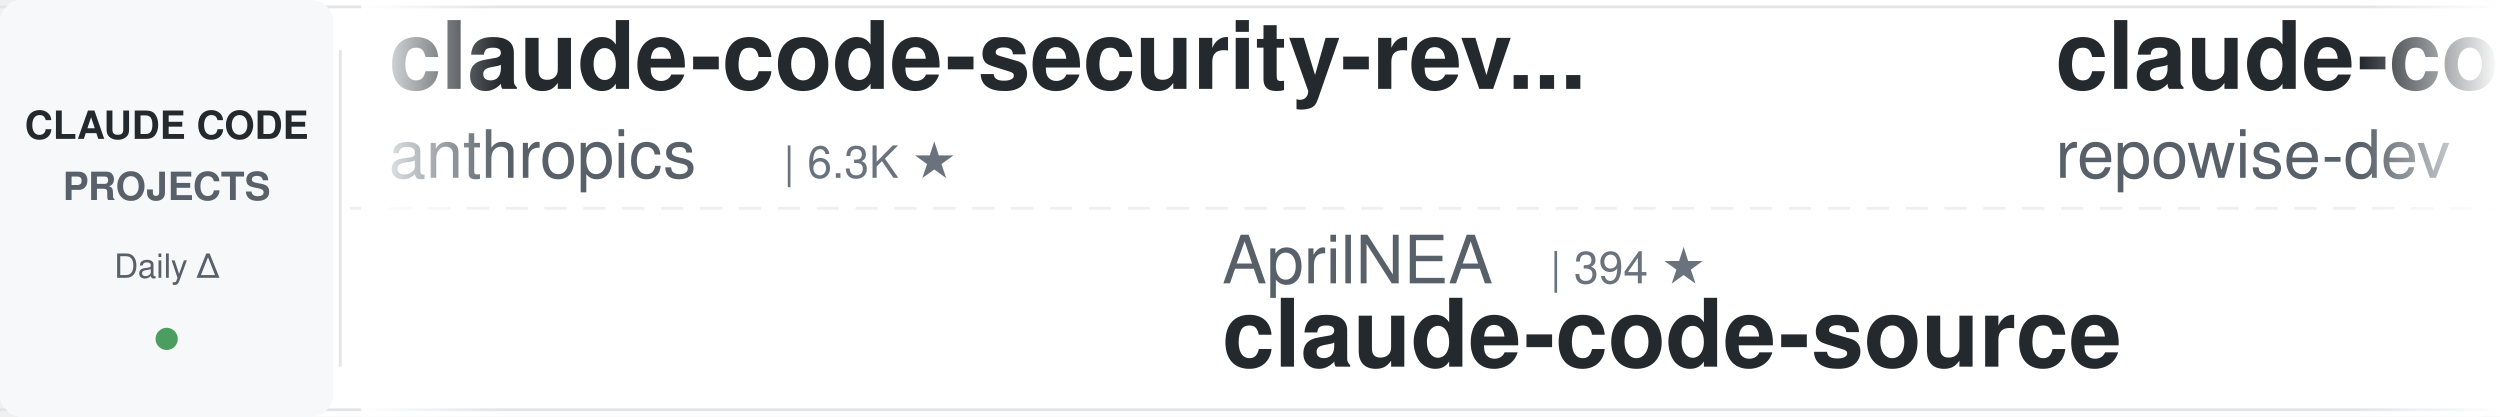
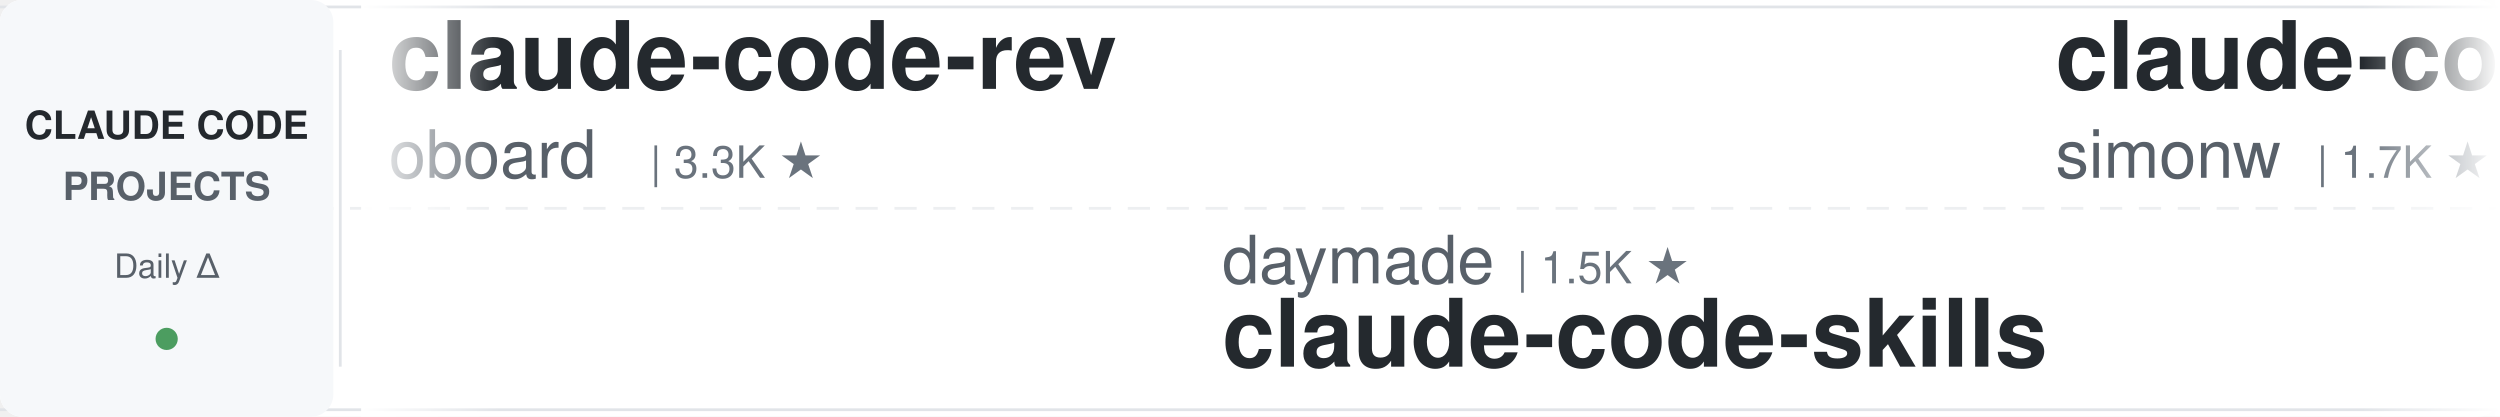
<svg xmlns="http://www.w3.org/2000/svg" width="900" height="150">
  <defs>
    <linearGradient id="leftFade" x1="0%" y1="0%" x2="100%" y2="0%">
      <stop offset="0%" style="stop-color:#ffffff;stop-opacity:1" />
      <stop offset="100%" style="stop-color:#ffffff;stop-opacity:0" />
    </linearGradient>
    <linearGradient id="rightFade" x1="0%" y1="0%" x2="100%" y2="0%">
      <stop offset="0%" style="stop-color:#ffffff;stop-opacity:0" />
      <stop offset="100%" style="stop-color:#ffffff;stop-opacity:1" />
    </linearGradient>
  </defs>
  <rect width="900" height="150" fill="#ffffff" rx="8" />
  <rect x="0" y="2" width="900" height="1" fill="#e1e4e8" />
  <rect x="0" y="147" width="900" height="1" fill="#e1e4e8" />
  <line x1="0" y1="75" x2="900" y2="75" stroke="#e1e4e8" stroke-width="1" stroke-dasharray="8 6" opacity="0.6" />
  <rect x="0" y="0" width="120" height="150" fill="#f6f8fa" rx="8" />
  <text x="60" y="50" font-family="-apple-system, BlinkMacSystemFont, 'Segoe UI', Helvetica, Arial, sans-serif" font-size="14" font-weight="600" fill="#24292e" text-anchor="middle">CLAUDE CODE</text>
  <text x="60" y="72" font-family="-apple-system, BlinkMacSystemFont, 'Segoe UI', Helvetica, Arial, sans-serif" font-size="14" font-weight="600" fill="#586069" text-anchor="middle">PROJECTS</text>
  <text x="60" y="100" font-family="-apple-system, BlinkMacSystemFont, 'Segoe UI', Helvetica, Arial, sans-serif" font-size="12" font-weight="500" fill="#586069" text-anchor="middle">Daily Δ</text>
  <circle cx="60" cy="122" r="4" fill="#22863a" opacity="0.8" />
  <rect x="122" y="18" width="1" height="114" fill="#e1e4e8" />
  <clipPath id="tickerClip">
    <rect x="130" y="0" width="770" height="150" />
  </clipPath>
  <g clip-path="url(#tickerClip)">
    <g id="tickerItems">
      <animateTransform attributeName="transform" attributeType="XML" type="translate" from="0 0" to="-3000 0" dur="54s" repeatCount="indefinite" />
      <g transform="translate(0, 0)">
-         <text x="140" y="32" font-family="-apple-system, BlinkMacSystemFont, 'Segoe UI', Helvetica, Arial, sans-serif" font-size="34" font-weight="600" fill="#24292e">claude-code-security-rev...</text>
-         <text x="140" y="64" font-family="-apple-system, BlinkMacSystemFont, 'Segoe UI', Helvetica, Arial, sans-serif" font-size="24" font-weight="400" fill="#586069">anthropics</text>
-         <text x="282" y="64" font-family="-apple-system, BlinkMacSystemFont, 'Segoe UI', Helvetica, Arial, sans-serif" font-size="16" font-weight="500" fill="#6a737d">| 6.3K ★</text>
+         <text x="140" y="32" font-family="-apple-system, BlinkMacSystemFont, 'Segoe UI', Helvetica, Arial, sans-serif" font-size="34" font-weight="600" fill="#24292e">claude-code-rev</text>
+         <text x="140" y="64" font-family="-apple-system, BlinkMacSystemFont, 'Segoe UI', Helvetica, Arial, sans-serif" font-size="24" font-weight="400" fill="#586069">oboard</text>
+         <text x="234" y="64" font-family="-apple-system, BlinkMacSystemFont, 'Segoe UI', Helvetica, Arial, sans-serif" font-size="16" font-weight="500" fill="#6a737d">| 3.3K ★</text>
      </g>
      <g transform="translate(300, 0)">
-         <text x="140" y="102" font-family="-apple-system, BlinkMacSystemFont, 'Segoe UI', Helvetica, Arial, sans-serif" font-size="24" font-weight="400" fill="#586069">AprilNEA</text>
-         <text x="258" y="102" font-family="-apple-system, BlinkMacSystemFont, 'Segoe UI', Helvetica, Arial, sans-serif" font-size="16" font-weight="500" fill="#6a737d">| 394 ★</text>
-         <text x="140" y="132" font-family="-apple-system, BlinkMacSystemFont, 'Segoe UI', Helvetica, Arial, sans-serif" font-size="34" font-weight="600" fill="#24292e">claude-code-source</text>
+         <text x="140" y="102" font-family="-apple-system, BlinkMacSystemFont, 'Segoe UI', Helvetica, Arial, sans-serif" font-size="24" font-weight="400" fill="#586069">daymade</text>
+         <text x="246" y="102" font-family="-apple-system, BlinkMacSystemFont, 'Segoe UI', Helvetica, Arial, sans-serif" font-size="16" font-weight="500" fill="#6a737d">| 1.5K ★</text>
+         <text x="140" y="132" font-family="-apple-system, BlinkMacSystemFont, 'Segoe UI', Helvetica, Arial, sans-serif" font-size="34" font-weight="600" fill="#24292e">claude-code-skills</text>
      </g>
      <g transform="translate(600, 0)">
-         <text x="140" y="32" font-family="-apple-system, BlinkMacSystemFont, 'Segoe UI', Helvetica, Arial, sans-serif" font-size="34" font-weight="600" fill="#24292e">claude-code-prompts</text>
-         <text x="140" y="64" font-family="-apple-system, BlinkMacSystemFont, 'Segoe UI', Helvetica, Arial, sans-serif" font-size="24" font-weight="400" fill="#586069">repowise-dev</text>
-         <text x="306" y="64" font-family="-apple-system, BlinkMacSystemFont, 'Segoe UI', Helvetica, Arial, sans-serif" font-size="16" font-weight="500" fill="#6a737d">| 1.2K ★</text>
+         <text x="140" y="32" font-family="-apple-system, BlinkMacSystemFont, 'Segoe UI', Helvetica, Arial, sans-serif" font-size="34" font-weight="600" fill="#24292e">claude-code-transcripts</text>
+         <text x="140" y="64" font-family="-apple-system, BlinkMacSystemFont, 'Segoe UI', Helvetica, Arial, sans-serif" font-size="24" font-weight="400" fill="#586069">simonw</text>
+         <text x="234" y="64" font-family="-apple-system, BlinkMacSystemFont, 'Segoe UI', Helvetica, Arial, sans-serif" font-size="16" font-weight="500" fill="#6a737d">| 1.7K ★</text>
      </g>
      <g transform="translate(900, 0)">
-         <text x="140" y="102" font-family="-apple-system, BlinkMacSystemFont, 'Segoe UI', Helvetica, Arial, sans-serif" font-size="24" font-weight="400" fill="#586069">disler</text>
-         <text x="234" y="102" font-family="-apple-system, BlinkMacSystemFont, 'Segoe UI', Helvetica, Arial, sans-serif" font-size="16" font-weight="500" fill="#6a737d">| 1.7K ★</text>
-         <text x="140" y="132" font-family="-apple-system, BlinkMacSystemFont, 'Segoe UI', Helvetica, Arial, sans-serif" font-size="34" font-weight="600" fill="#24292e">pi-vs-claude-code</text>
+         <text x="140" y="102" font-family="-apple-system, BlinkMacSystemFont, 'Segoe UI', Helvetica, Arial, sans-serif" font-size="24" font-weight="400" fill="#586069">overwirehq</text>
+         <text x="282" y="102" font-family="-apple-system, BlinkMacSystemFont, 'Segoe UI', Helvetica, Arial, sans-serif" font-size="16" font-weight="500" fill="#6a737d">| 2.8K ★</text>
+         <text x="140" y="132" font-family="-apple-system, BlinkMacSystemFont, 'Segoe UI', Helvetica, Arial, sans-serif" font-size="34" font-weight="600" fill="#24292e">claude-code-telegram</text>
      </g>
      <g transform="translate(1200, 0)">
-         <text x="140" y="32" font-family="-apple-system, BlinkMacSystemFont, 'Segoe UI', Helvetica, Arial, sans-serif" font-size="34" font-weight="600" fill="#24292e">claude-code-best-practic...</text>
-         <text x="140" y="64" font-family="-apple-system, BlinkMacSystemFont, 'Segoe UI', Helvetica, Arial, sans-serif" font-size="24" font-weight="400" fill="#586069">shanraisshan</text>
-         <text x="306" y="64" font-family="-apple-system, BlinkMacSystemFont, 'Segoe UI', Helvetica, Arial, sans-serif" font-size="16" font-weight="500" fill="#6a737d">| 67.4K ★</text>
+         <text x="140" y="32" font-family="-apple-system, BlinkMacSystemFont, 'Segoe UI', Helvetica, Arial, sans-serif" font-size="34" font-weight="600" fill="#24292e">claude-code-showcase</text>
+         <text x="140" y="64" font-family="-apple-system, BlinkMacSystemFont, 'Segoe UI', Helvetica, Arial, sans-serif" font-size="24" font-weight="400" fill="#586069">ChrisWiles</text>
+         <text x="282" y="64" font-family="-apple-system, BlinkMacSystemFont, 'Segoe UI', Helvetica, Arial, sans-serif" font-size="16" font-weight="500" fill="#6a737d">| 6.1K ★</text>
      </g>
      <g transform="translate(1500, 0)">
-         <text x="140" y="102" font-family="-apple-system, BlinkMacSystemFont, 'Segoe UI', Helvetica, Arial, sans-serif" font-size="24" font-weight="400" fill="#586069">anthropics</text>
-         <text x="282" y="102" font-family="-apple-system, BlinkMacSystemFont, 'Segoe UI', Helvetica, Arial, sans-serif" font-size="16" font-weight="500" fill="#6a737d">| 9.5K ★</text>
-         <text x="140" y="132" font-family="-apple-system, BlinkMacSystemFont, 'Segoe UI', Helvetica, Arial, sans-serif" font-size="34" font-weight="600" fill="#24292e">claude-code-action</text>
+         <text x="140" y="102" font-family="-apple-system, BlinkMacSystemFont, 'Segoe UI', Helvetica, Arial, sans-serif" font-size="24" font-weight="400" fill="#586069">huangserva</text>
+         <text x="282" y="102" font-family="-apple-system, BlinkMacSystemFont, 'Segoe UI', Helvetica, Arial, sans-serif" font-size="16" font-weight="500" fill="#6a737d">| 630 ★</text>
+         <text x="140" y="132" font-family="-apple-system, BlinkMacSystemFont, 'Segoe UI', Helvetica, Arial, sans-serif" font-size="34" font-weight="600" fill="#24292e">claude-code-cli</text>
      </g>
      <g transform="translate(1800, 0)">
-         <text x="140" y="32" font-family="-apple-system, BlinkMacSystemFont, 'Segoe UI', Helvetica, Arial, sans-serif" font-size="34" font-weight="600" fill="#24292e">ClaudeCode-Portable</text>
-         <text x="140" y="64" font-family="-apple-system, BlinkMacSystemFont, 'Segoe UI', Helvetica, Arial, sans-serif" font-size="24" font-weight="400" fill="#586069">techjarves</text>
-         <text x="282" y="64" font-family="-apple-system, BlinkMacSystemFont, 'Segoe UI', Helvetica, Arial, sans-serif" font-size="16" font-weight="500" fill="#6a737d">| 1.6K ★</text>
+         <text x="140" y="32" font-family="-apple-system, BlinkMacSystemFont, 'Segoe UI', Helvetica, Arial, sans-serif" font-size="34" font-weight="600" fill="#24292e">claude-code-spec-workflo...</text>
+         <text x="140" y="64" font-family="-apple-system, BlinkMacSystemFont, 'Segoe UI', Helvetica, Arial, sans-serif" font-size="24" font-weight="400" fill="#586069">Pimzino</text>
+         <text x="246" y="64" font-family="-apple-system, BlinkMacSystemFont, 'Segoe UI', Helvetica, Arial, sans-serif" font-size="16" font-weight="500" fill="#6a737d">| 3.9K ★</text>
      </g>
      <g transform="translate(2100, 0)">
-         <text x="140" y="102" font-family="-apple-system, BlinkMacSystemFont, 'Segoe UI', Helvetica, Arial, sans-serif" font-size="24" font-weight="400" fill="#586069">Pimzino</text>
-         <text x="246" y="102" font-family="-apple-system, BlinkMacSystemFont, 'Segoe UI', Helvetica, Arial, sans-serif" font-size="16" font-weight="500" fill="#6a737d">| 3.9K ★</text>
-         <text x="140" y="132" font-family="-apple-system, BlinkMacSystemFont, 'Segoe UI', Helvetica, Arial, sans-serif" font-size="34" font-weight="600" fill="#24292e">claude-code-spec-workflo...</text>
+         <text x="140" y="102" font-family="-apple-system, BlinkMacSystemFont, 'Segoe UI', Helvetica, Arial, sans-serif" font-size="24" font-weight="400" fill="#586069">WorldFlowAI</text>
+         <text x="294" y="102" font-family="-apple-system, BlinkMacSystemFont, 'Segoe UI', Helvetica, Arial, sans-serif" font-size="16" font-weight="500" fill="#6a737d">| 4.4K ★</text>
+         <text x="140" y="132" font-family="-apple-system, BlinkMacSystemFont, 'Segoe UI', Helvetica, Arial, sans-serif" font-size="34" font-weight="600" fill="#24292e">everything-claude-code</text>
      </g>
      <g transform="translate(2400, 0)">
-         <text x="140" y="32" font-family="-apple-system, BlinkMacSystemFont, 'Segoe UI', Helvetica, Arial, sans-serif" font-size="34" font-weight="600" fill="#24292e">claude-code-guide</text>
-         <text x="140" y="64" font-family="-apple-system, BlinkMacSystemFont, 'Segoe UI', Helvetica, Arial, sans-serif" font-size="24" font-weight="400" fill="#586069">Cranot</text>
-         <text x="234" y="64" font-family="-apple-system, BlinkMacSystemFont, 'Segoe UI', Helvetica, Arial, sans-serif" font-size="16" font-weight="500" fill="#6a737d">| 2.9K ★</text>
+         <text x="140" y="32" font-family="-apple-system, BlinkMacSystemFont, 'Segoe UI', Helvetica, Arial, sans-serif" font-size="34" font-weight="600" fill="#24292e">pi-vs-claude-code</text>
+         <text x="140" y="64" font-family="-apple-system, BlinkMacSystemFont, 'Segoe UI', Helvetica, Arial, sans-serif" font-size="24" font-weight="400" fill="#586069">disler</text>
+         <text x="234" y="64" font-family="-apple-system, BlinkMacSystemFont, 'Segoe UI', Helvetica, Arial, sans-serif" font-size="16" font-weight="500" fill="#6a737d">| 1.7K ★</text>
      </g>
      <g transform="translate(2700, 0)">
-         <text x="140" y="102" font-family="-apple-system, BlinkMacSystemFont, 'Segoe UI', Helvetica, Arial, sans-serif" font-size="24" font-weight="400" fill="#586069">AICoderTudou</text>
-         <text x="306" y="102" font-family="-apple-system, BlinkMacSystemFont, 'Segoe UI', Helvetica, Arial, sans-serif" font-size="16" font-weight="500" fill="#6a737d">| 493 ★</text>
-         <text x="140" y="132" font-family="-apple-system, BlinkMacSystemFont, 'Segoe UI', Helvetica, Arial, sans-serif" font-size="34" font-weight="600" fill="#24292e">claude-code-tudou</text>
+         <text x="140" y="102" font-family="-apple-system, BlinkMacSystemFont, 'Segoe UI', Helvetica, Arial, sans-serif" font-size="24" font-weight="400" fill="#586069">affaan-m</text>
+         <text x="258" y="102" font-family="-apple-system, BlinkMacSystemFont, 'Segoe UI', Helvetica, Arial, sans-serif" font-size="16" font-weight="500" fill="#6a737d">| 276.6K ★</text>
+         <text x="140" y="132" font-family="-apple-system, BlinkMacSystemFont, 'Segoe UI', Helvetica, Arial, sans-serif" font-size="34" font-weight="600" fill="#24292e">ECC</text>
      </g>
      <g transform="translate(3000, 0)">
-         <text x="140" y="32" font-family="-apple-system, BlinkMacSystemFont, 'Segoe UI', Helvetica, Arial, sans-serif" font-size="34" font-weight="600" fill="#24292e">claude-code-security-rev...</text>
-         <text x="140" y="64" font-family="-apple-system, BlinkMacSystemFont, 'Segoe UI', Helvetica, Arial, sans-serif" font-size="24" font-weight="400" fill="#586069">anthropics</text>
-         <text x="282" y="64" font-family="-apple-system, BlinkMacSystemFont, 'Segoe UI', Helvetica, Arial, sans-serif" font-size="16" font-weight="500" fill="#6a737d">| 6.3K ★</text>
+         <text x="140" y="32" font-family="-apple-system, BlinkMacSystemFont, 'Segoe UI', Helvetica, Arial, sans-serif" font-size="34" font-weight="600" fill="#24292e">claude-code-rev</text>
+         <text x="140" y="64" font-family="-apple-system, BlinkMacSystemFont, 'Segoe UI', Helvetica, Arial, sans-serif" font-size="24" font-weight="400" fill="#586069">oboard</text>
+         <text x="234" y="64" font-family="-apple-system, BlinkMacSystemFont, 'Segoe UI', Helvetica, Arial, sans-serif" font-size="16" font-weight="500" fill="#6a737d">| 3.3K ★</text>
      </g>
      <g transform="translate(3300, 0)">
-         <text x="140" y="102" font-family="-apple-system, BlinkMacSystemFont, 'Segoe UI', Helvetica, Arial, sans-serif" font-size="24" font-weight="400" fill="#586069">AprilNEA</text>
-         <text x="258" y="102" font-family="-apple-system, BlinkMacSystemFont, 'Segoe UI', Helvetica, Arial, sans-serif" font-size="16" font-weight="500" fill="#6a737d">| 394 ★</text>
-         <text x="140" y="132" font-family="-apple-system, BlinkMacSystemFont, 'Segoe UI', Helvetica, Arial, sans-serif" font-size="34" font-weight="600" fill="#24292e">claude-code-source</text>
+         <text x="140" y="102" font-family="-apple-system, BlinkMacSystemFont, 'Segoe UI', Helvetica, Arial, sans-serif" font-size="24" font-weight="400" fill="#586069">daymade</text>
+         <text x="246" y="102" font-family="-apple-system, BlinkMacSystemFont, 'Segoe UI', Helvetica, Arial, sans-serif" font-size="16" font-weight="500" fill="#6a737d">| 1.5K ★</text>
+         <text x="140" y="132" font-family="-apple-system, BlinkMacSystemFont, 'Segoe UI', Helvetica, Arial, sans-serif" font-size="34" font-weight="600" fill="#24292e">claude-code-skills</text>
      </g>
      <g transform="translate(3600, 0)">
-         <text x="140" y="32" font-family="-apple-system, BlinkMacSystemFont, 'Segoe UI', Helvetica, Arial, sans-serif" font-size="34" font-weight="600" fill="#24292e">claude-code-prompts</text>
-         <text x="140" y="64" font-family="-apple-system, BlinkMacSystemFont, 'Segoe UI', Helvetica, Arial, sans-serif" font-size="24" font-weight="400" fill="#586069">repowise-dev</text>
-         <text x="306" y="64" font-family="-apple-system, BlinkMacSystemFont, 'Segoe UI', Helvetica, Arial, sans-serif" font-size="16" font-weight="500" fill="#6a737d">| 1.2K ★</text>
+         <text x="140" y="32" font-family="-apple-system, BlinkMacSystemFont, 'Segoe UI', Helvetica, Arial, sans-serif" font-size="34" font-weight="600" fill="#24292e">claude-code-transcripts</text>
+         <text x="140" y="64" font-family="-apple-system, BlinkMacSystemFont, 'Segoe UI', Helvetica, Arial, sans-serif" font-size="24" font-weight="400" fill="#586069">simonw</text>
+         <text x="234" y="64" font-family="-apple-system, BlinkMacSystemFont, 'Segoe UI', Helvetica, Arial, sans-serif" font-size="16" font-weight="500" fill="#6a737d">| 1.7K ★</text>
      </g>
      <g transform="translate(3900, 0)">
-         <text x="140" y="102" font-family="-apple-system, BlinkMacSystemFont, 'Segoe UI', Helvetica, Arial, sans-serif" font-size="24" font-weight="400" fill="#586069">disler</text>
-         <text x="234" y="102" font-family="-apple-system, BlinkMacSystemFont, 'Segoe UI', Helvetica, Arial, sans-serif" font-size="16" font-weight="500" fill="#6a737d">| 1.7K ★</text>
-         <text x="140" y="132" font-family="-apple-system, BlinkMacSystemFont, 'Segoe UI', Helvetica, Arial, sans-serif" font-size="34" font-weight="600" fill="#24292e">pi-vs-claude-code</text>
+         <text x="140" y="102" font-family="-apple-system, BlinkMacSystemFont, 'Segoe UI', Helvetica, Arial, sans-serif" font-size="24" font-weight="400" fill="#586069">overwirehq</text>
+         <text x="282" y="102" font-family="-apple-system, BlinkMacSystemFont, 'Segoe UI', Helvetica, Arial, sans-serif" font-size="16" font-weight="500" fill="#6a737d">| 2.8K ★</text>
+         <text x="140" y="132" font-family="-apple-system, BlinkMacSystemFont, 'Segoe UI', Helvetica, Arial, sans-serif" font-size="34" font-weight="600" fill="#24292e">claude-code-telegram</text>
      </g>
    </g>
  </g>
  <rect x="130" y="0" width="50" height="150" fill="url(#leftFade)" />
  <rect x="850" y="0" width="50" height="150" fill="url(#rightFade)" />
</svg>
